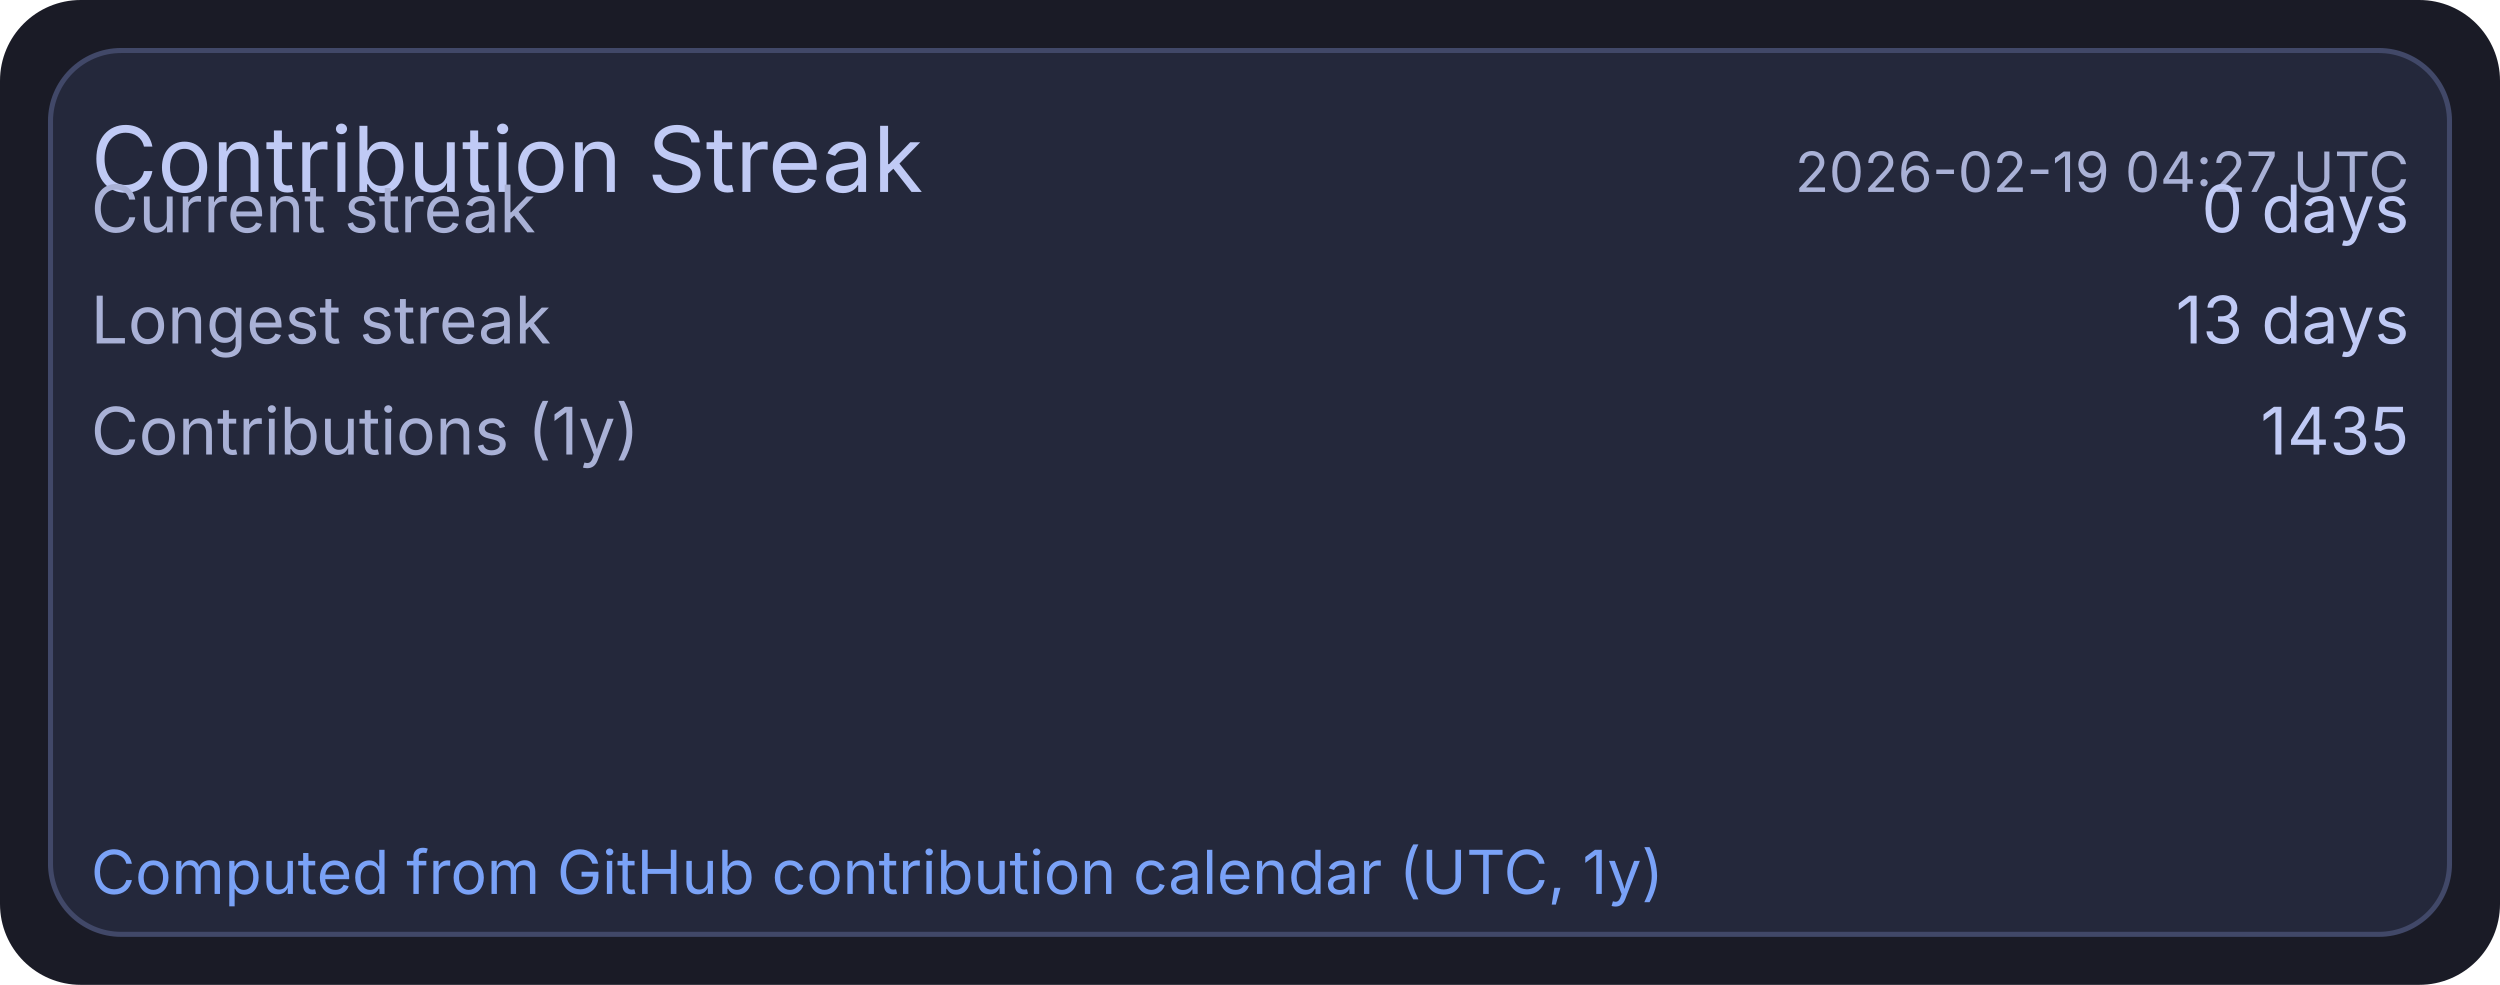
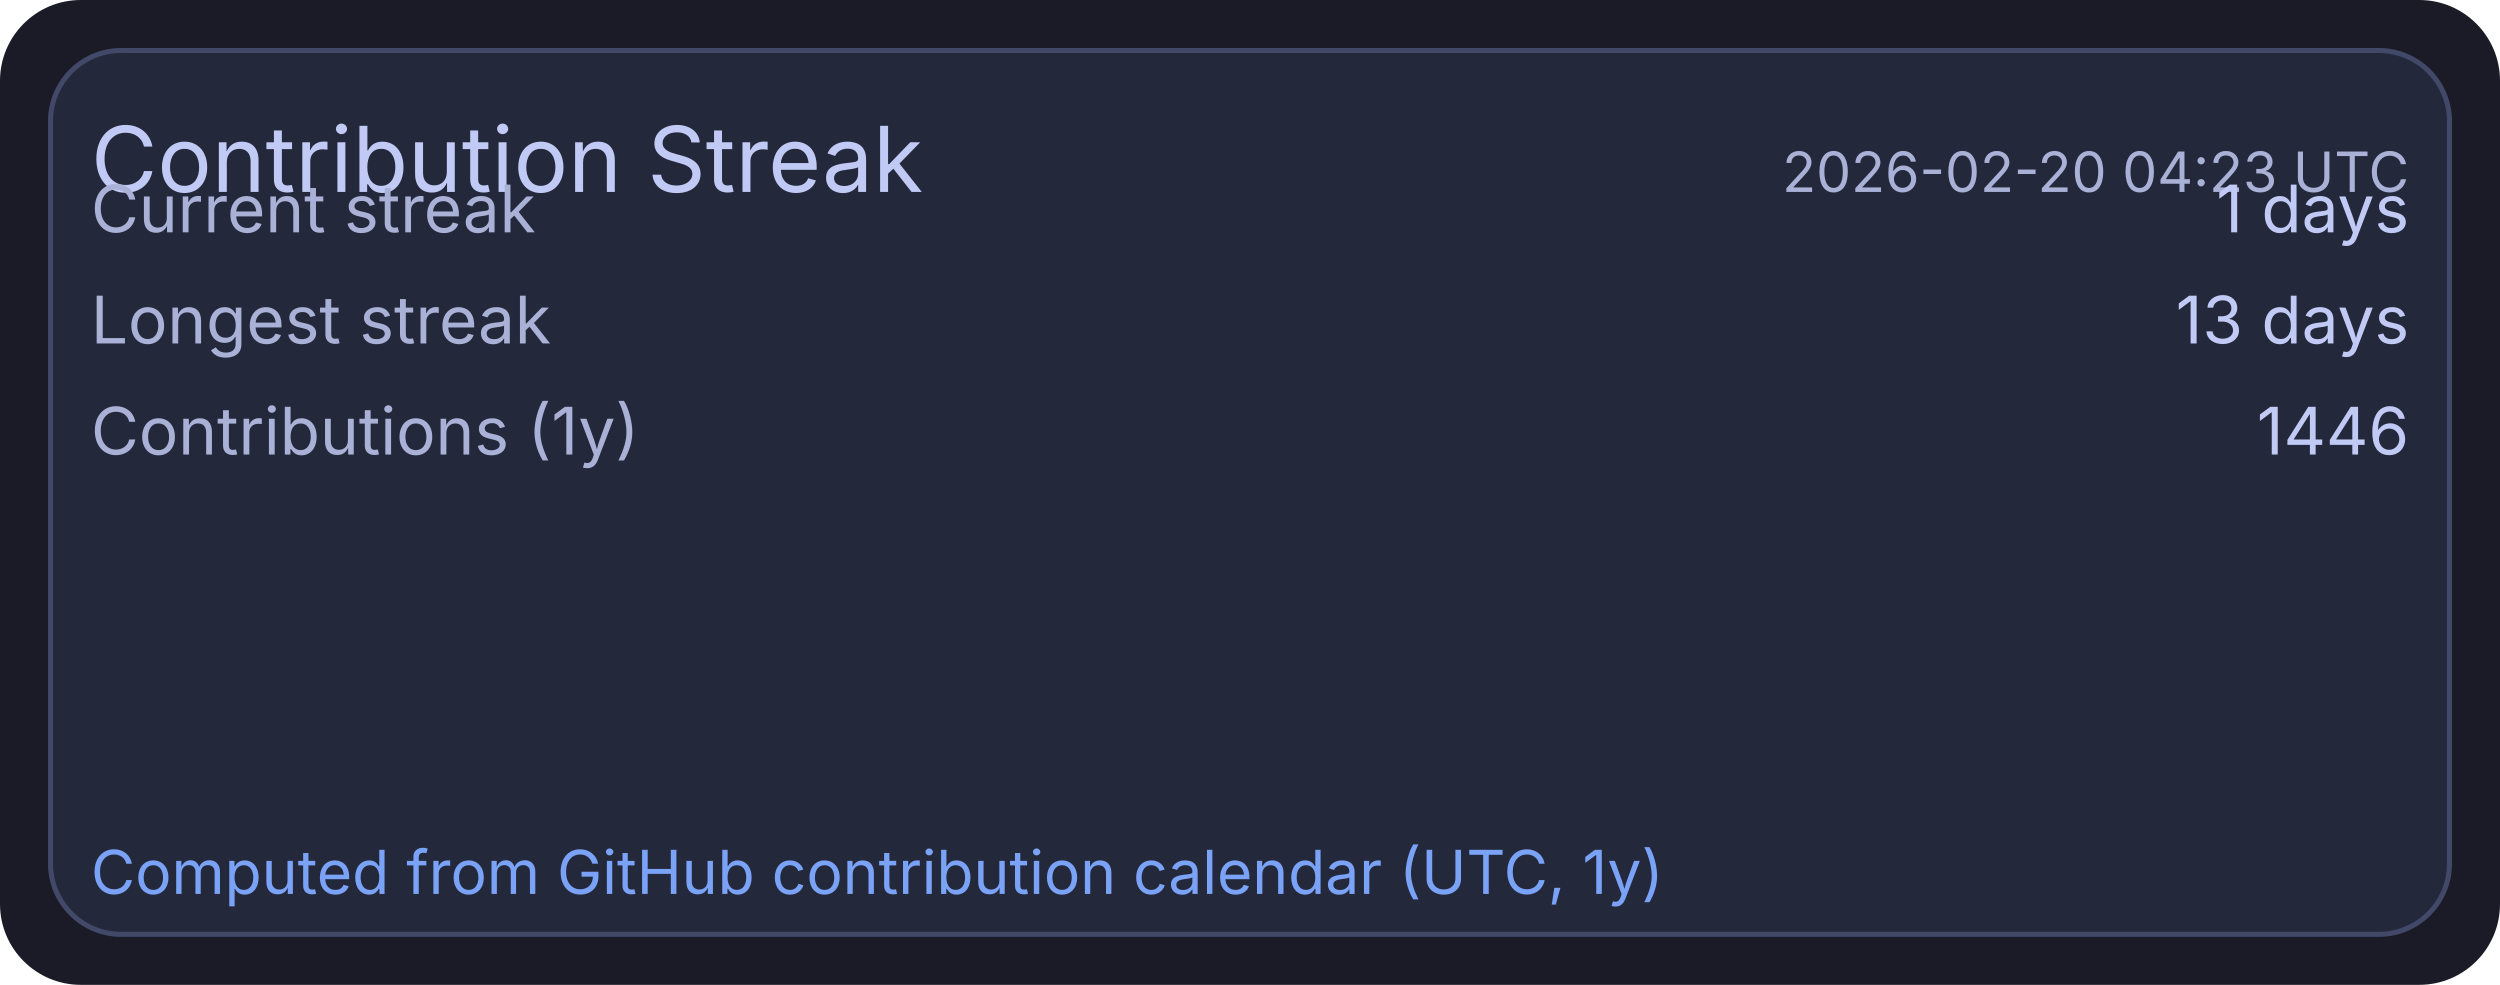
<svg xmlns="http://www.w3.org/2000/svg" width="495" height="195" viewBox="0 0 495 195">
  <rect x="0" y="0" width="495" height="195" rx="16" fill="#1a1b26" />
  <rect x="10" y="10" width="475" height="175" rx="14" fill="#24283b" stroke="#414868" stroke-width="1" />
  <text x="18" y="38" fill="#c0caf5" font-size="18" font-family="ui-sans-serif, system-ui, -apple-system, Segoe UI">Contribution Streak</text>
-   <text x="477" y="38" text-anchor="end" fill="#a9b1d6" font-size="11" font-family="ui-sans-serif, system-ui, -apple-system, Segoe UI">2026-02-19 04:27 UTC</text>
+   <text x="477" y="38" text-anchor="end" fill="#a9b1d6" font-size="11" font-family="ui-sans-serif, system-ui, -apple-system, Segoe UI">2026-02-20 04:23 UTC</text>
  <text x="18" y="46" fill="#a9b1d6" font-size="13" font-family="ui-sans-serif, system-ui, -apple-system, Segoe UI">Current streak</text>
-   <text x="477" y="46" text-anchor="end" fill="#c0caf5" font-size="13" font-family="ui-sans-serif, system-ui, -apple-system, Segoe UI">0 days</text>
+   <text x="477" y="46" text-anchor="end" fill="#c0caf5" font-size="13" font-family="ui-sans-serif, system-ui, -apple-system, Segoe UI">1 days</text>
  <text x="18" y="68" fill="#a9b1d6" font-size="13" font-family="ui-sans-serif, system-ui, -apple-system, Segoe UI">Longest streak</text>
  <text x="477" y="68" text-anchor="end" fill="#c0caf5" font-size="13" font-family="ui-sans-serif, system-ui, -apple-system, Segoe UI">13 days</text>
  <text x="18" y="90" fill="#a9b1d6" font-size="13" font-family="ui-sans-serif, system-ui, -apple-system, Segoe UI">Contributions (1y)</text>
-   <text x="477" y="90" text-anchor="end" fill="#c0caf5" font-size="13" font-family="ui-sans-serif, system-ui, -apple-system, Segoe UI">1435</text>
+   <text x="477" y="90" text-anchor="end" fill="#c0caf5" font-size="13" font-family="ui-sans-serif, system-ui, -apple-system, Segoe UI">1446</text>
  <text x="18" y="177" fill="#7aa2f7" font-size="12" font-family="ui-sans-serif, system-ui, -apple-system, Segoe UI">Computed from GitHub contribution calendar (UTC, 1y)</text>
</svg>
